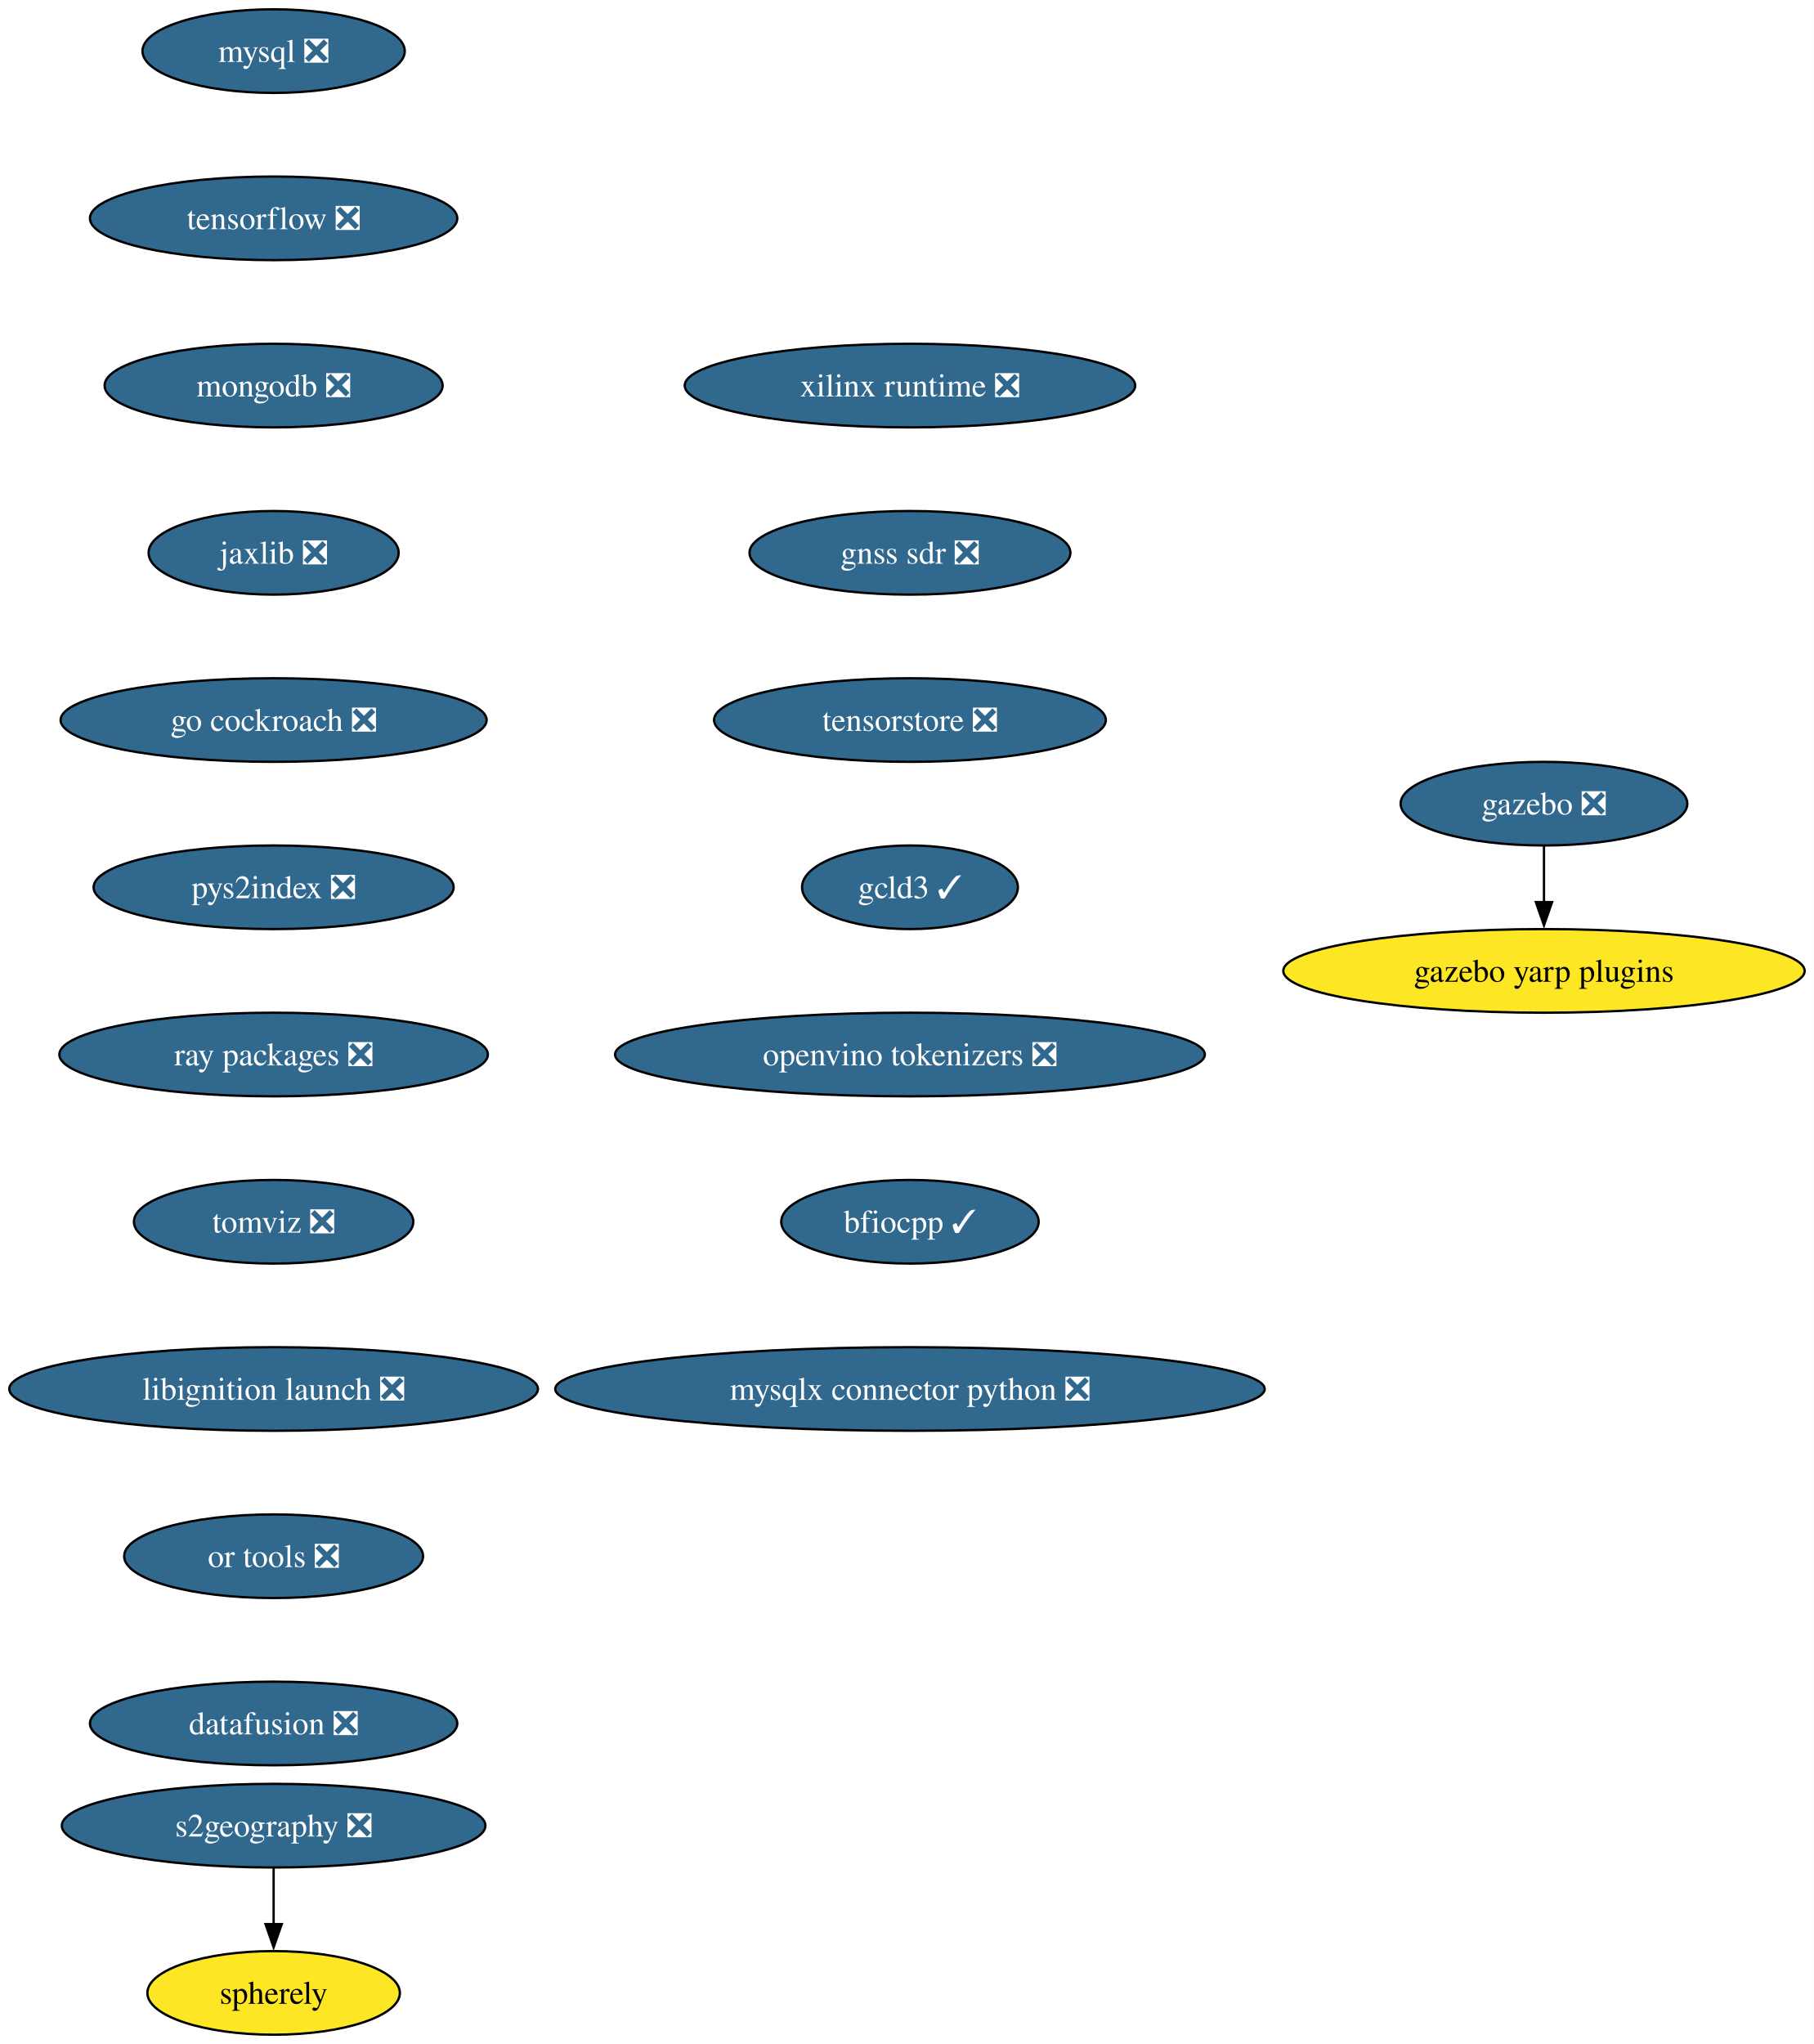
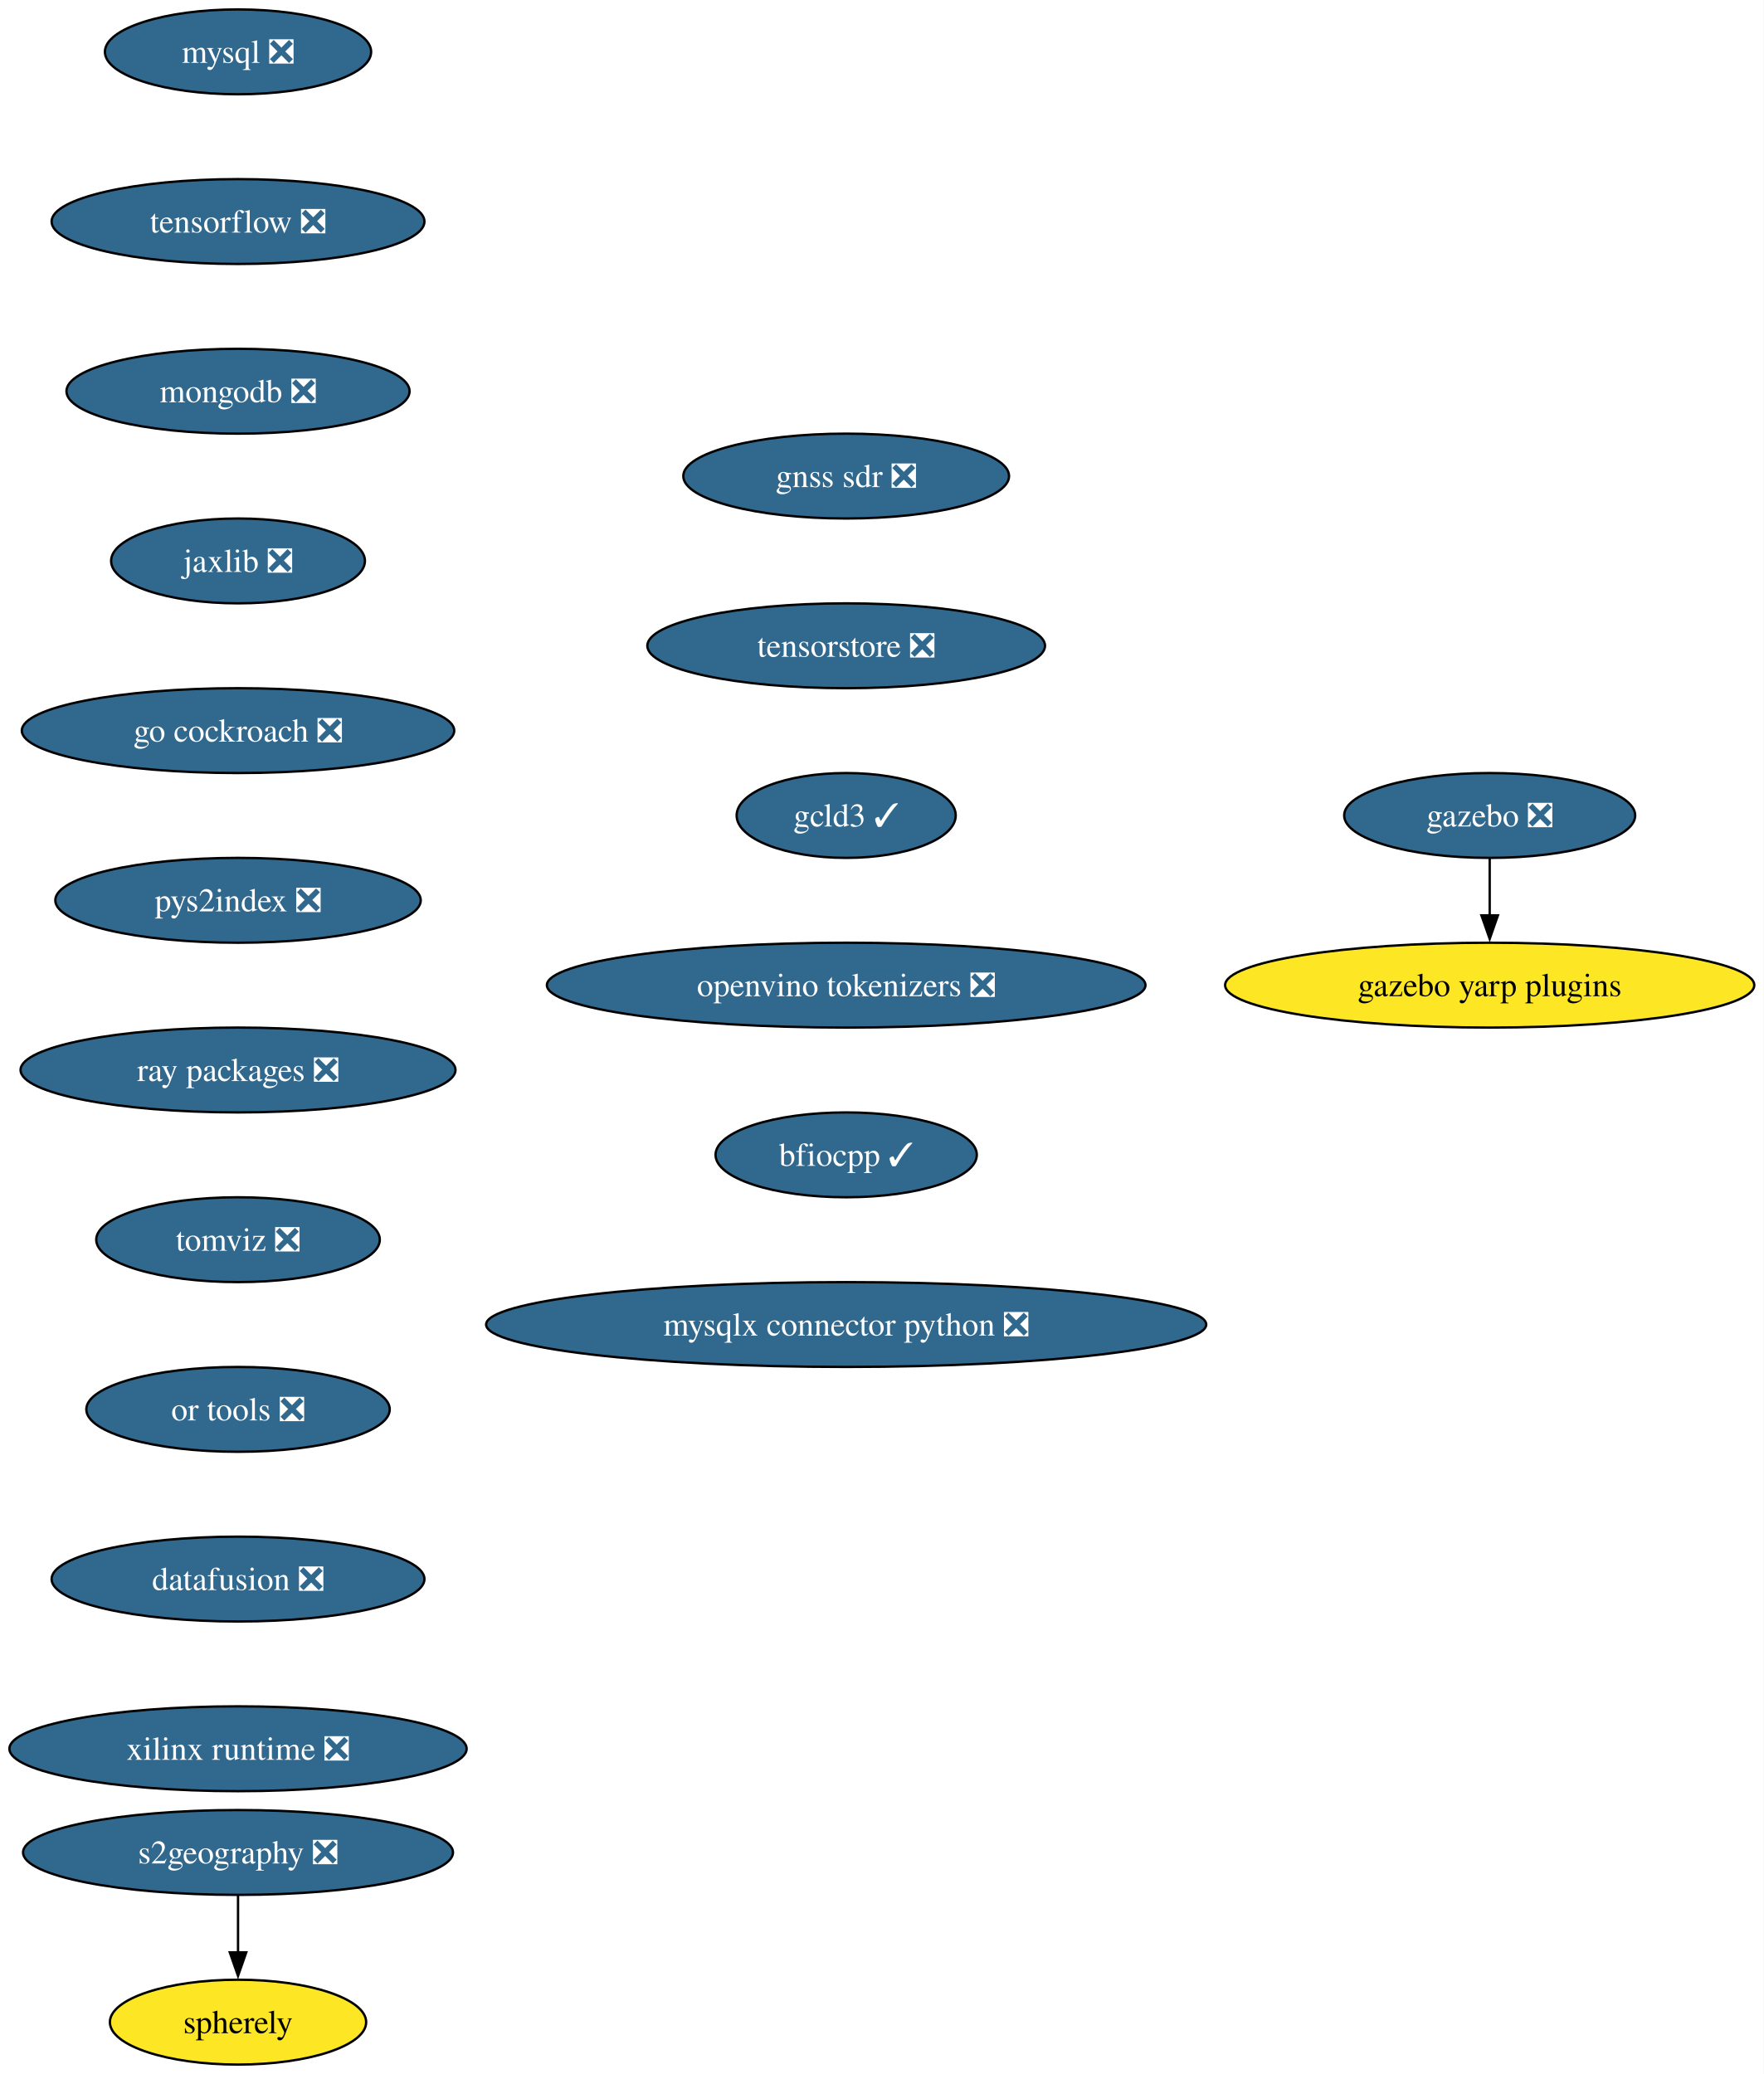
- <svg xmlns="http://www.w3.org/2000/svg" xmlns:xlink="http://www.w3.org/1999/xlink" width="781pt" height="880pt" viewBox="0.00 0.00 781.00 880.00">
+ <svg xmlns="http://www.w3.org/2000/svg" xmlns:xlink="http://www.w3.org/1999/xlink" width="748pt" height="880pt" viewBox="0.00 0.00 748.00 880.00">
  <g id="graph0" class="graph" transform="scale(1 1) rotate(0) translate(4 876)">
-     <polygon fill="white" stroke="none" points="-4,4 -4,-876 777.05,-876 777.05,4 -4,4" />
+     <polygon fill="white" stroke="none" points="-4,4 -4,-876 744.22,-876 744.22,4 -4,4" />
    <g id="node1" class="node">
      <g id="a_node1">
        <a xlink:href="https://github.com/conda-forge/mysql-feedstock/pull/113" xlink:title="mysql ❎">
-           <ellipse fill="#31688e" stroke="black" cx="113.82" cy="-854" rx="56.47" ry="18" />
-           <text xml:space="preserve" text-anchor="middle" x="113.82" y="-849.33" font-family="Times,serif" font-size="14.00" fill="white">mysql ❎</text>
+           <ellipse fill="#31688e" stroke="black" cx="96.98" cy="-854" rx="56.47" ry="18" />
+           <text xml:space="preserve" text-anchor="middle" x="96.98" y="-849.33" font-family="Times,serif" font-size="14.00" fill="white">mysql ❎</text>
        </a>
      </g>
    </g>
    <g id="node2" class="node">
      <g id="a_node2">
        <a xlink:href="https://github.com/conda-forge/tensorflow-feedstock/pull/433" xlink:title="tensorflow ❎">
-           <ellipse fill="#31688e" stroke="black" cx="113.82" cy="-782" rx="79.09" ry="18" />
-           <text xml:space="preserve" text-anchor="middle" x="113.82" y="-777.33" font-family="Times,serif" font-size="14.00" fill="white">tensorflow ❎</text>
+           <ellipse fill="#31688e" stroke="black" cx="96.98" cy="-782" rx="79.09" ry="18" />
+           <text xml:space="preserve" text-anchor="middle" x="96.98" y="-777.33" font-family="Times,serif" font-size="14.00" fill="white">tensorflow ❎</text>
        </a>
      </g>
    </g>
    <g id="node3" class="node">
      <g id="a_node3">
        <a xlink:href="https://github.com/conda-forge/mongodb-feedstock/pull/105" xlink:title="mongodb ❎">
-           <ellipse fill="#31688e" stroke="black" cx="113.82" cy="-710" rx="72.78" ry="18" />
-           <text xml:space="preserve" text-anchor="middle" x="113.82" y="-705.33" font-family="Times,serif" font-size="14.00" fill="white">mongodb ❎</text>
+           <ellipse fill="#31688e" stroke="black" cx="96.98" cy="-710" rx="72.78" ry="18" />
+           <text xml:space="preserve" text-anchor="middle" x="96.98" y="-705.33" font-family="Times,serif" font-size="14.00" fill="white">mongodb ❎</text>
        </a>
      </g>
    </g>
    <g id="node4" class="node">
      <g id="a_node4">
        <a xlink:href="https://github.com/conda-forge/jaxlib-feedstock/pull/316" xlink:title="jaxlib ❎">
-           <ellipse fill="#31688e" stroke="black" cx="113.82" cy="-638" rx="53.84" ry="18" />
-           <text xml:space="preserve" text-anchor="middle" x="113.82" y="-633.33" font-family="Times,serif" font-size="14.00" fill="white">jaxlib ❎</text>
+           <ellipse fill="#31688e" stroke="black" cx="96.98" cy="-638" rx="53.84" ry="18" />
+           <text xml:space="preserve" text-anchor="middle" x="96.98" y="-633.33" font-family="Times,serif" font-size="14.00" fill="white">jaxlib ❎</text>
        </a>
      </g>
    </g>
    <g id="node5" class="node">
      <g id="a_node5">
        <a xlink:href="https://github.com/conda-forge/go-cockroach-feedstock/pull/33" xlink:title="go cockroach ❎">
-           <ellipse fill="#31688e" stroke="black" cx="113.82" cy="-566" rx="91.72" ry="18" />
-           <text xml:space="preserve" text-anchor="middle" x="113.82" y="-561.33" font-family="Times,serif" font-size="14.00" fill="white">go cockroach ❎</text>
+           <ellipse fill="#31688e" stroke="black" cx="96.98" cy="-566" rx="91.72" ry="18" />
+           <text xml:space="preserve" text-anchor="middle" x="96.98" y="-561.33" font-family="Times,serif" font-size="14.00" fill="white">go cockroach ❎</text>
        </a>
      </g>
    </g>
    <g id="node8" class="node">
      <g id="a_node8">
        <a xlink:href="https://github.com/conda-forge/pys2index-feedstock/pull/29" xlink:title="pys2index ❎">
-           <ellipse fill="#31688e" stroke="black" cx="113.82" cy="-494" rx="77.52" ry="18" />
-           <text xml:space="preserve" text-anchor="middle" x="113.82" y="-489.32" font-family="Times,serif" font-size="14.00" fill="white">pys2index ❎</text>
+           <ellipse fill="#31688e" stroke="black" cx="96.98" cy="-494" rx="77.52" ry="18" />
+           <text xml:space="preserve" text-anchor="middle" x="96.98" y="-489.32" font-family="Times,serif" font-size="14.00" fill="white">pys2index ❎</text>
        </a>
      </g>
    </g>
    <g id="node6" class="node">
      <g id="a_node6">
        <a xlink:href="https://github.com/conda-forge/gazebo-feedstock/pull/243" xlink:title="gazebo ❎">
-           <ellipse fill="#31688e" stroke="black" cx="660.82" cy="-530" rx="61.73" ry="18" />
-           <text xml:space="preserve" text-anchor="middle" x="660.82" y="-525.33" font-family="Times,serif" font-size="14.00" fill="white">gazebo ❎</text>
+           <ellipse fill="#31688e" stroke="black" cx="627.98" cy="-530" rx="61.73" ry="18" />
+           <text xml:space="preserve" text-anchor="middle" x="627.98" y="-525.33" font-family="Times,serif" font-size="14.00" fill="white">gazebo ❎</text>
        </a>
      </g>
    </g>
    <g id="node7" class="node">
      <g id="a_node7">
        <a xlink:href="https://github.com/conda-forge/gazebo-yarp-plugins-feedstock" xlink:title="gazebo yarp plugins">
-           <ellipse fill="#fde725" stroke="black" cx="660.82" cy="-458" rx="112.24" ry="18" />
-           <text xml:space="preserve" text-anchor="middle" x="660.82" y="-453.32" font-family="Times,serif" font-size="14.00">gazebo yarp plugins</text>
+           <ellipse fill="#fde725" stroke="black" cx="627.98" cy="-458" rx="112.24" ry="18" />
+           <text xml:space="preserve" text-anchor="middle" x="627.98" y="-453.32" font-family="Times,serif" font-size="14.00">gazebo yarp plugins</text>
        </a>
      </g>
    </g>
    <g id="edge5" class="edge">
-       <path fill="none" stroke="black" d="M660.82,-511.7C660.82,-504.41 660.82,-495.73 660.82,-487.54" />
-       <polygon fill="black" stroke="black" points="664.32,-487.62 660.82,-477.62 657.32,-487.62 664.32,-487.62" />
+       <path fill="none" stroke="black" d="M627.98,-511.7C627.98,-504.41 627.98,-495.73 627.98,-487.54" />
+       <polygon fill="black" stroke="black" points="631.48,-487.62 627.98,-477.62 624.48,-487.62 631.48,-487.62" />
    </g>
    <g id="node9" class="node">
      <g id="a_node9">
        <a xlink:href="https://github.com/conda-forge/ray-packages-feedstock/pull/217" xlink:title="ray packages ❎">
-           <ellipse fill="#31688e" stroke="black" cx="113.82" cy="-422" rx="92.25" ry="18" />
-           <text xml:space="preserve" text-anchor="middle" x="113.82" y="-417.32" font-family="Times,serif" font-size="14.00" fill="white">ray packages ❎</text>
+           <ellipse fill="#31688e" stroke="black" cx="96.98" cy="-422" rx="92.25" ry="18" />
+           <text xml:space="preserve" text-anchor="middle" x="96.98" y="-417.32" font-family="Times,serif" font-size="14.00" fill="white">ray packages ❎</text>
        </a>
      </g>
    </g>
    <g id="node10" class="node">
      <g id="a_node10">
        <a xlink:href="https://github.com/conda-forge/tomviz-feedstock/pull/75" xlink:title="tomviz ❎">
-           <ellipse fill="#31688e" stroke="black" cx="113.82" cy="-350" rx="60.15" ry="18" />
-           <text xml:space="preserve" text-anchor="middle" x="113.82" y="-345.32" font-family="Times,serif" font-size="14.00" fill="white">tomviz ❎</text>
+           <ellipse fill="#31688e" stroke="black" cx="96.98" cy="-350" rx="60.15" ry="18" />
+           <text xml:space="preserve" text-anchor="middle" x="96.98" y="-345.32" font-family="Times,serif" font-size="14.00" fill="white">tomviz ❎</text>
        </a>
      </g>
    </g>
    <g id="node11" class="node">
      <g id="a_node11">
-         <a xlink:href="https://github.com/conda-forge/libignition-launch-feedstock/pull/35" xlink:title="libignition launch ❎">
-           <ellipse fill="#31688e" stroke="black" cx="113.82" cy="-278" rx="113.82" ry="18" />
-           <text xml:space="preserve" text-anchor="middle" x="113.82" y="-273.32" font-family="Times,serif" font-size="14.00" fill="white">libignition launch ❎</text>
+         <a xlink:href="https://github.com/conda-forge/or-tools-feedstock/pull/66" xlink:title="or tools ❎">
+           <ellipse fill="#31688e" stroke="black" cx="96.98" cy="-278" rx="64.36" ry="18" />
+           <text xml:space="preserve" text-anchor="middle" x="96.98" y="-273.32" font-family="Times,serif" font-size="14.00" fill="white">or tools ❎</text>
        </a>
      </g>
    </g>
    <g id="node12" class="node">
      <g id="a_node12">
-         <a xlink:href="https://github.com/conda-forge/or-tools-feedstock/pull/66" xlink:title="or tools ❎">
-           <ellipse fill="#31688e" stroke="black" cx="113.82" cy="-206" rx="64.36" ry="18" />
-           <text xml:space="preserve" text-anchor="middle" x="113.82" y="-201.33" font-family="Times,serif" font-size="14.00" fill="white">or tools ❎</text>
+         <a xlink:href="https://github.com/conda-forge/datafusion-feedstock/pull/69" xlink:title="datafusion ❎">
+           <ellipse fill="#31688e" stroke="black" cx="96.98" cy="-206" rx="79.09" ry="18" />
+           <text xml:space="preserve" text-anchor="middle" x="96.98" y="-201.33" font-family="Times,serif" font-size="14.00" fill="white">datafusion ❎</text>
        </a>
      </g>
    </g>
    <g id="node13" class="node">
      <g id="a_node13">
-         <a xlink:href="https://github.com/conda-forge/datafusion-feedstock/pull/69" xlink:title="datafusion ❎">
-           <ellipse fill="#31688e" stroke="black" cx="113.82" cy="-134" rx="79.09" ry="18" />
-           <text xml:space="preserve" text-anchor="middle" x="113.82" y="-129.32" font-family="Times,serif" font-size="14.00" fill="white">datafusion ❎</text>
+         <a xlink:href="https://github.com/conda-forge/xilinx-runtime-feedstock/pull/41" xlink:title="xilinx runtime ❎">
+           <ellipse fill="#31688e" stroke="black" cx="96.98" cy="-134" rx="96.98" ry="18" />
+           <text xml:space="preserve" text-anchor="middle" x="96.98" y="-129.32" font-family="Times,serif" font-size="14.00" fill="white">xilinx runtime ❎</text>
        </a>
      </g>
    </g>
    <g id="node14" class="node">
      <g id="a_node14">
-         <a xlink:href="https://github.com/conda-forge/xilinx-runtime-feedstock/pull/41" xlink:title="xilinx runtime ❎">
-           <ellipse fill="#31688e" stroke="black" cx="387.82" cy="-710" rx="96.98" ry="18" />
-           <text xml:space="preserve" text-anchor="middle" x="387.82" y="-705.33" font-family="Times,serif" font-size="14.00" fill="white">xilinx runtime ❎</text>
+         <a xlink:href="https://github.com/conda-forge/s2geography-feedstock/pull/11" xlink:title="s2geography ❎">
+           <ellipse fill="#31688e" stroke="black" cx="96.98" cy="-90" rx="91.19" ry="18" />
+           <text xml:space="preserve" text-anchor="middle" x="96.98" y="-85.33" font-family="Times,serif" font-size="14.00" fill="white">s2geography ❎</text>
        </a>
      </g>
    </g>
    <g id="node15" class="node">
      <g id="a_node15">
+         <a xlink:href="https://github.com/conda-forge/spherely-feedstock" xlink:title="spherely">
+           <ellipse fill="#fde725" stroke="black" cx="96.98" cy="-18" rx="54.36" ry="18" />
+           <text xml:space="preserve" text-anchor="middle" x="96.98" y="-13.32" font-family="Times,serif" font-size="14.00">spherely</text>
+         </a>
+       </g>
+     </g>
+     <g id="edge12" class="edge">
+       <path fill="none" stroke="black" d="M96.98,-71.7C96.98,-64.41 96.98,-55.73 96.98,-47.54" />
+       <polygon fill="black" stroke="black" points="100.48,-47.62 96.98,-37.62 93.48,-47.62 100.48,-47.62" />
+     </g>
+     <g id="node16" class="node">
+       <g id="a_node16">
        <a xlink:href="https://github.com/conda-forge/gnss-sdr-feedstock/pull/38" xlink:title="gnss sdr ❎">
-           <ellipse fill="#31688e" stroke="black" cx="387.82" cy="-638" rx="69.1" ry="18" />
-           <text xml:space="preserve" text-anchor="middle" x="387.82" y="-633.33" font-family="Times,serif" font-size="14.00" fill="white">gnss sdr ❎</text>
+           <ellipse fill="#31688e" stroke="black" cx="354.98" cy="-674" rx="69.1" ry="18" />
+           <text xml:space="preserve" text-anchor="middle" x="354.98" y="-669.33" font-family="Times,serif" font-size="14.00" fill="white">gnss sdr ❎</text>
+         </a>
+       </g>
+     </g>
+     <g id="node17" class="node">
+       <g id="a_node17">
+         <a xlink:href="https://github.com/conda-forge/tensorstore-feedstock/pull/56" xlink:title="tensorstore ❎">
+           <ellipse fill="#31688e" stroke="black" cx="354.98" cy="-602" rx="84.35" ry="18" />
+           <text xml:space="preserve" text-anchor="middle" x="354.98" y="-597.33" font-family="Times,serif" font-size="14.00" fill="white">tensorstore ❎</text>
        </a>
      </g>
    </g>
    <g id="node18" class="node">
      <g id="a_node18">
-         <a xlink:href="https://github.com/conda-forge/tensorstore-feedstock/pull/56" xlink:title="tensorstore ❎">
-           <ellipse fill="#31688e" stroke="black" cx="387.82" cy="-566" rx="84.35" ry="18" />
-           <text xml:space="preserve" text-anchor="middle" x="387.82" y="-561.33" font-family="Times,serif" font-size="14.00" fill="white">tensorstore ❎</text>
+         <a xlink:href="https://github.com/conda-forge/gcld3-feedstock/pull/17" xlink:title="gcld3 ✓">
+           <ellipse fill="#31688e" stroke="black" cx="354.98" cy="-530" rx="46.47" ry="18" />
+           <text xml:space="preserve" text-anchor="middle" x="354.98" y="-525.33" font-family="Times,serif" font-size="14.00" fill="white">gcld3 ✓</text>
        </a>
      </g>
    </g>
-     <g id="node16" class="node">
-       <g id="a_node16">
-         <a xlink:href="https://github.com/conda-forge/s2geography-feedstock/pull/11" xlink:title="s2geography ❎">
-           <ellipse fill="#31688e" stroke="black" cx="113.82" cy="-90" rx="91.19" ry="18" />
-           <text xml:space="preserve" text-anchor="middle" x="113.82" y="-85.33" font-family="Times,serif" font-size="14.00" fill="white">s2geography ❎</text>
-         </a>
-       </g>
-     </g>
-     <g id="node17" class="node">
-       <g id="a_node17">
-         <a xlink:href="https://github.com/conda-forge/spherely-feedstock" xlink:title="spherely">
-           <ellipse fill="#fde725" stroke="black" cx="113.82" cy="-18" rx="54.36" ry="18" />
-           <text xml:space="preserve" text-anchor="middle" x="113.82" y="-13.32" font-family="Times,serif" font-size="14.00">spherely</text>
-         </a>
-       </g>
-     </g>
-     <g id="edge13" class="edge">
-       <path fill="none" stroke="black" d="M113.82,-71.7C113.82,-64.41 113.82,-55.73 113.82,-47.54" />
-       <polygon fill="black" stroke="black" points="117.32,-47.62 113.82,-37.62 110.32,-47.62 117.32,-47.62" />
-     </g>
    <g id="node19" class="node">
      <g id="a_node19">
-         <a xlink:href="https://github.com/conda-forge/gcld3-feedstock/pull/17" xlink:title="gcld3 ✓">
-           <ellipse fill="#31688e" stroke="black" cx="387.82" cy="-494" rx="46.47" ry="18" />
-           <text xml:space="preserve" text-anchor="middle" x="387.82" y="-489.32" font-family="Times,serif" font-size="14.00" fill="white">gcld3 ✓</text>
+         <a xlink:href="https://github.com/conda-forge/openvino-tokenizers-feedstock/pull/44" xlink:title="openvino tokenizers ❎">
+           <ellipse fill="#31688e" stroke="black" cx="354.98" cy="-458" rx="126.97" ry="18" />
+           <text xml:space="preserve" text-anchor="middle" x="354.98" y="-453.32" font-family="Times,serif" font-size="14.00" fill="white">openvino tokenizers ❎</text>
        </a>
      </g>
    </g>
    <g id="node20" class="node">
      <g id="a_node20">
-         <a xlink:href="https://github.com/conda-forge/openvino-tokenizers-feedstock/pull/44" xlink:title="openvino tokenizers ❎">
-           <ellipse fill="#31688e" stroke="black" cx="387.82" cy="-422" rx="126.97" ry="18" />
-           <text xml:space="preserve" text-anchor="middle" x="387.82" y="-417.32" font-family="Times,serif" font-size="14.00" fill="white">openvino tokenizers ❎</text>
+         <a xlink:href="https://github.com/conda-forge/bfiocpp-feedstock/pull/15" xlink:title="bfiocpp ✓">
+           <ellipse fill="#31688e" stroke="black" cx="354.98" cy="-386" rx="55.42" ry="18" />
+           <text xml:space="preserve" text-anchor="middle" x="354.98" y="-381.32" font-family="Times,serif" font-size="14.00" fill="white">bfiocpp ✓</text>
        </a>
      </g>
    </g>
    <g id="node21" class="node">
      <g id="a_node21">
-         <a xlink:href="https://github.com/conda-forge/bfiocpp-feedstock/pull/15" xlink:title="bfiocpp ✓">
-           <ellipse fill="#31688e" stroke="black" cx="387.82" cy="-350" rx="55.42" ry="18" />
-           <text xml:space="preserve" text-anchor="middle" x="387.82" y="-345.32" font-family="Times,serif" font-size="14.00" fill="white">bfiocpp ✓</text>
-         </a>
-       </g>
-     </g>
-     <g id="node22" class="node">
-       <g id="a_node22">
        <a xlink:href="https://github.com/conda-forge/mysqlx-connector-python-feedstock/pull/12" xlink:title="mysqlx connector python ❎">
-           <ellipse fill="#31688e" stroke="black" cx="387.82" cy="-278" rx="152.75" ry="18" />
-           <text xml:space="preserve" text-anchor="middle" x="387.82" y="-273.32" font-family="Times,serif" font-size="14.00" fill="white">mysqlx connector python ❎</text>
+           <ellipse fill="#31688e" stroke="black" cx="354.98" cy="-314" rx="152.75" ry="18" />
+           <text xml:space="preserve" text-anchor="middle" x="354.98" y="-309.32" font-family="Times,serif" font-size="14.00" fill="white">mysqlx connector python ❎</text>
        </a>
      </g>
    </g>
  </g>
</svg>
